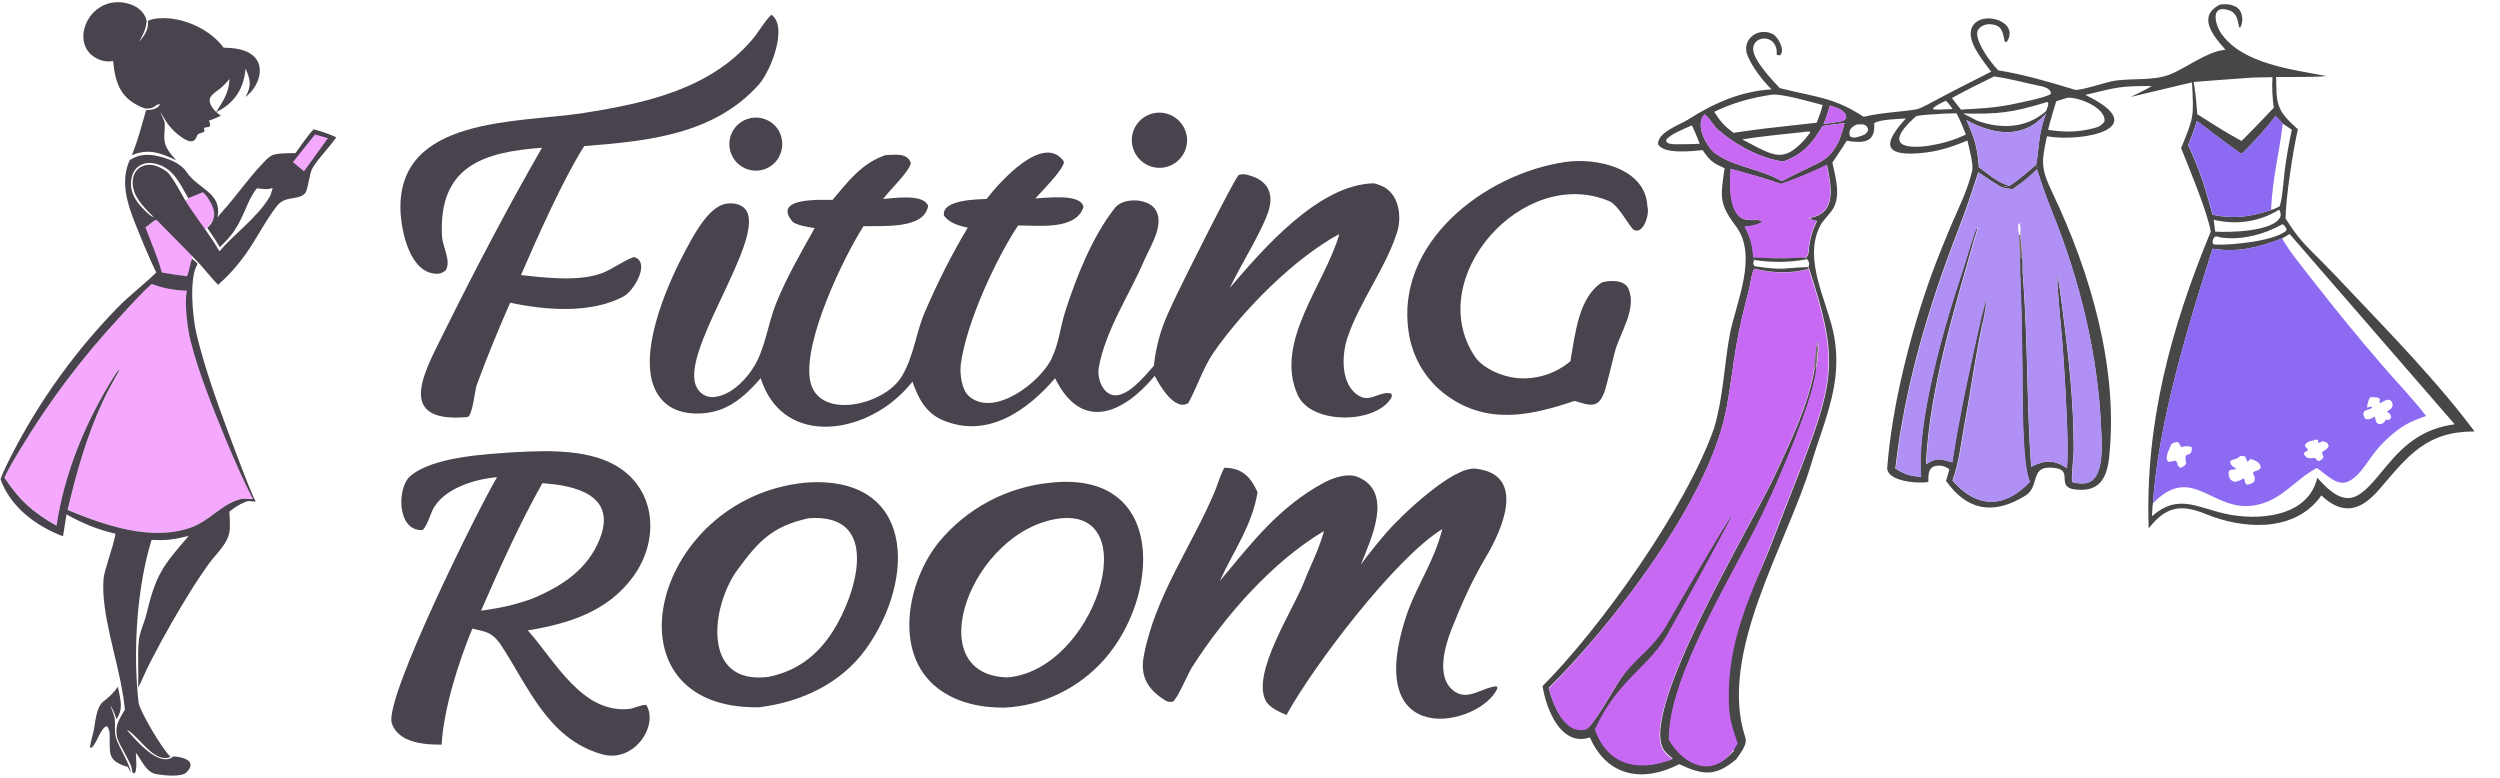
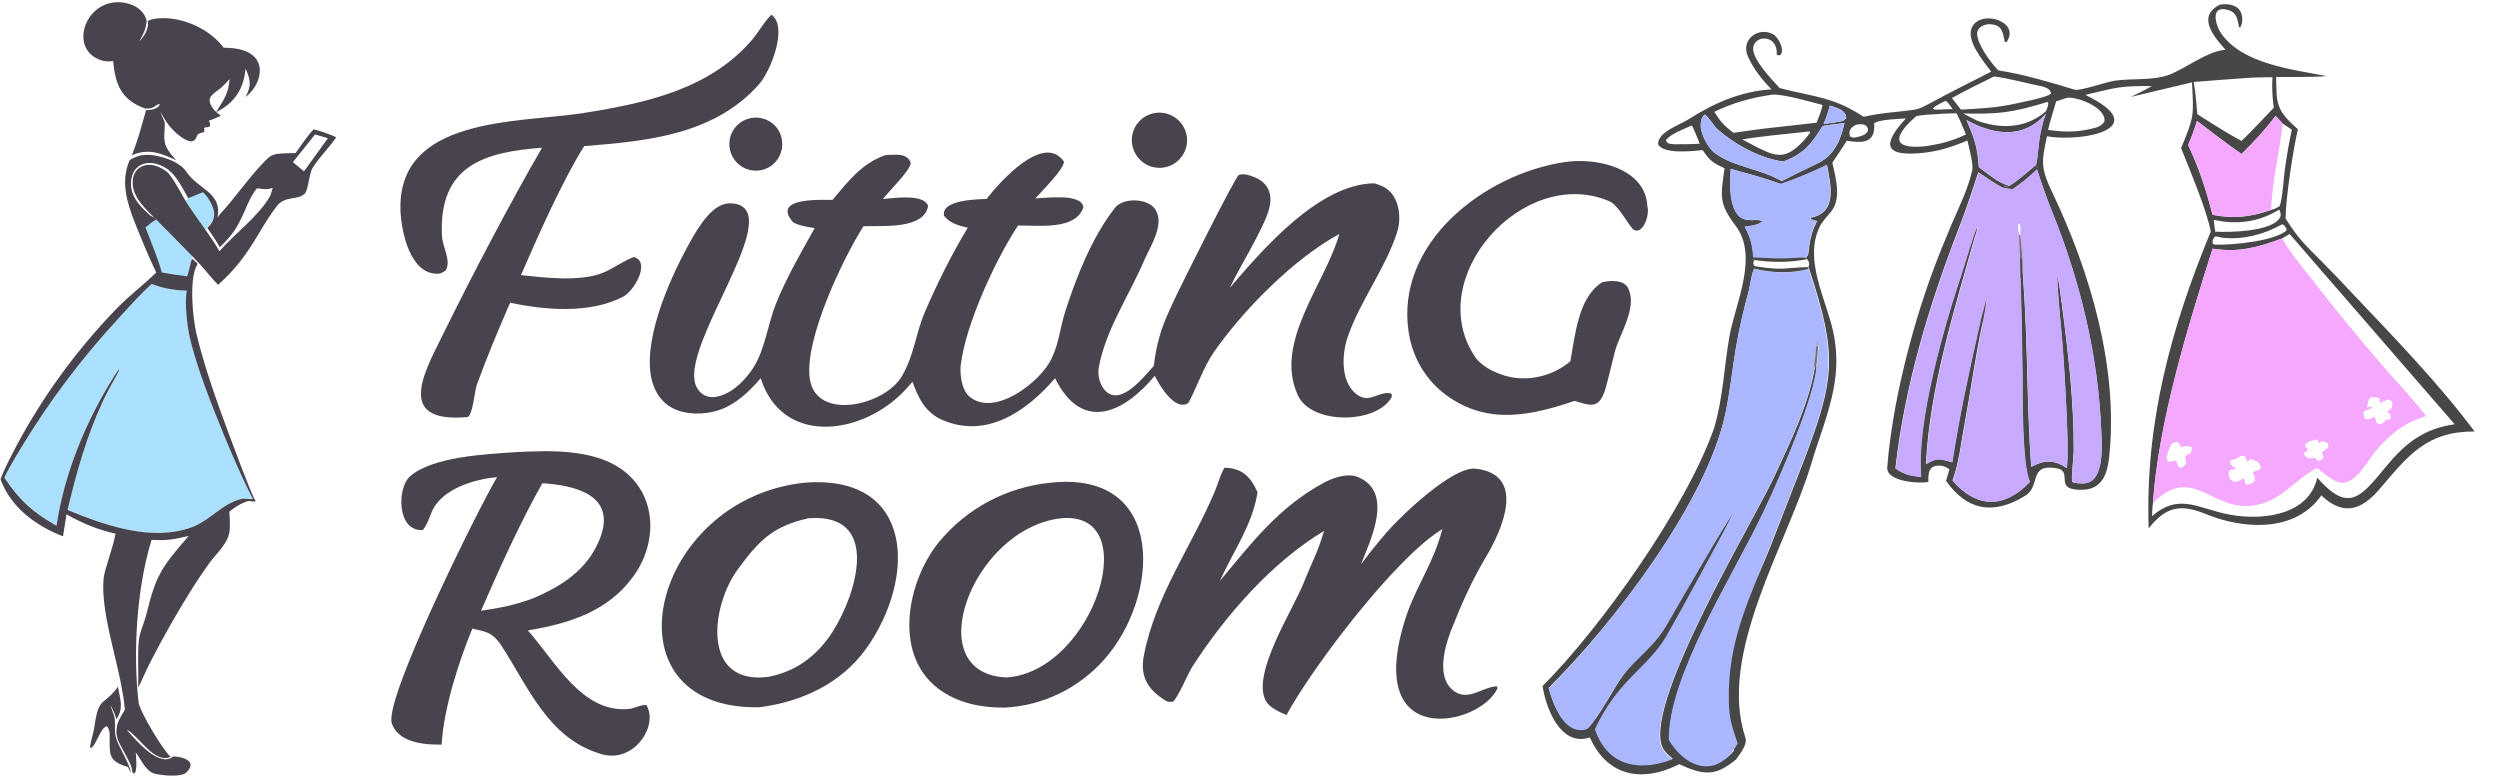
<svg xmlns="http://www.w3.org/2000/svg" version="1.1" id="Layer_1" x="0px" y="0px" viewBox="0 0 1357 422" style="enable-background:new 0 0 1357 422;" xml:space="preserve">
  <style type="text/css">
	.st0{fill:#49434D;}
	.st1{fill:#474747;}
- 	.st2{fill:#C869F4;}
+ 	.st2{fill:#ABB7FF;}
	.st3{fill:#756E6C;}
- 	.st4{fill:#8C6BF2;}
- 	.st5{fill:#B090F4;}
- 	.st6{fill:#F4A9FF;}
+ 	.st4{fill:#F4A9FF;}
+ 	.st5{fill:#C8ABFF;}
+ 	.st6{fill:#ABE1FF;}
+ 	.st7{fill:none;}
</style>
  <g>
    <path class="st0" d="M511.6,228c24.5,10.5,46.3-5.5,61.1-22.7c14.4,29.4,37.1,19.2,54.1-1.3c2.6,5.2,10.9,19.4,18.2,14.8   c4.7-8.6,8.2-19.4,13.7-27.4c16.1-23.2,43.6-51,68.3-64.4c-7.6,27-35.8,58.8-22.5,87.6c7.5,16.3,43.5,15.5,51,0.7l-0.2-1.6   c-5.7-1.9-11.1,4.6-17,1.5c-10.8-5.6-10.2-22.4-6.8-32.2c6.8-19.8,20.4-37,26.8-56.8c2.9-8.9,1-21.9-9.1-25.6   c-1.1-0.4-2.2-0.8-3.3-1.1c-30,0.4-60.4,35.7-78.4,56.8c5.5-11.7,18.2-31.8,21.3-42.6c0.9-3.3,1.2-6.8,0-10   c-1.3-3.6-4.3-6.1-7.8-7.5c-2.4-1-6.2-2.3-8.6-1.2c-1.9,0.9-30.4,58.1-33.6,64.8c-3.4,7.2-7,14.5-9.2,22.1   c-1.6,5.5-2.7,11-3.3,16.7c-5.2,5.6-17.5,21.8-26,13.8c-3-2.8-4.5-8.1-4-12.3c3.6-20.9,16.8-39.9,25-59.3c3.4-7.6,11.5-20,5.3-27.8   c-4.3-5.4-17-5.8-21.4-0.2c-12.2,15.5-20.9,37.3-26.9,56c-2.9,9-3.4,17.2-7.4,25.6c-5.8,12.8-31.7,32.9-45.2,20.4   c-3.7-3.5-4.8-11.9-4.2-16.8c2.8-22.4,19-57.3,31.1-75.6c11.1-0.1,31.4,2.7,35.5-10c-1.3-7.6-20.1-4.9-26.1-4.7   c3.5-4,15.7-16,15.5-20c-11.1-15.9-35.1,11.4-42,20.3c-5.1,0.2-24.7,0.4-23.1,9.1c3,4,8.2,5.5,12.9,6.5   c-8.8,14.5-16.6,30.3-23.3,45.8c-5.1,12-5.7,23.2-12.4,34.7c-9.3,16.1-46.4,24.6-50,1.8c-3.3-21.3,18-65.7,29.1-83.1   c10.1-0.4,33,1.9,35.1-11.1c-2.7-6.7-18.4-4.1-24.5-3.7c4.1-5.3,14.3-14.9,15.1-19.5c-1.9-5.7-8.6-4.5-13.8-4.3   c-12.8,4.4-20.2,14.2-28.7,24.3c-5.1,0.1-33-1.7-21.8,11.7c1.7,2,9.2,3.2,12.1,3.6c-7.5,13.5-15.4,27-21.1,41.3   c-4.3,10.8-5.8,24.2-11.9,34c-4.1,6.6-10.9,13.7-18.5,15.8c-3,0.9-6.1,1-8.9-0.7c-2.5-1.5-4.1-4.2-4.7-7c-4.6-22.6,42.3-83.5,26-95   c-2.5-1.8-6.7-2.2-9.6-1.5c-9.2,2.2-16.6,16.4-20.8,24.1c-9.9,18.2-24.8,52.2-18.5,73c1.8,5.8,5.3,10.8,10.8,13.7   c7.2,3.8,17.4,3.7,25,1.2c9.4-3.1,16.6-10.1,22.9-17.4c11.4,35.8,52.3,31.2,75.5,9.3c2.5-2.3,4.7-4.8,6.9-7.4   C498.5,216.3,502.5,224.1,511.6,228z" />
    <path class="st0" d="M806.7,302.1c8.3-13.9,22.4-44.6-5.8-47.7c-12.1-1.3-39.4,24.5-48.1,34.4c-4.9,5.7-9.6,11.5-14.1,17.6   c5.1-13.1,18.2-39.3-1.7-47.5c-5.6-2.3-13.2,0.4-18.2,3c-24.6,13.2-39.5,32.9-56.7,53.5c7.4-16.3,17.6-30.2,20.5-48.2   c-3.7-8.3-8.3-13.2-18-13.3c-2.4,4.3-3.3,8.2-5.1,12.6c-12.6,30-32.4,56.8-38.6,89.3c-2.2,11.3,2,18.5,11.8,24.5   c1.4,0.8,2.2,0.7,3.9,0.6c2.7-1.9,8.1-15.1,10.6-19c17.8-27.7,43.2-56.8,71.5-73.7c-3.6,12.2-6.5,16.6-11,28   c-5.9,15.1-28.4,49.1-20.7,64.1c1.9,3.7,7.5,6.2,11.3,7.8c14.5-26.6,59.5-85.8,84.6-100.9c-4.7,18-12.6,28.2-18.8,44.9   c-26.7,77,40.1,62.1,48.8,41.3l-0.6-0.9c-8.2,0.6-16.2,9-24.2,1.7c-7.9-7.2-4.3-21.8-0.7-31.4C793,328.6,798.5,315.9,806.7,302.1z" />
    <path class="st0" d="M343.6,313.1c13.7-18.6,13.2-45.1-6.8-58.8c-15.6-10.6-38.6-9.8-56.6-8.9c-15.7,1.1-45.3,2.3-57.7,13.2   c-7,6.2-7.2,30,7,29.1c3.1-3.6,4.2-9.6,6.4-12.8c6.8-10.5,22.7-14.9,33.9-15.9c-10.2,17.2-60.8,119-57.2,133.3   c1,3.7,3.9,6.6,7.2,8.4c6,3.1,13.2,3.5,19.9,3.5c1.1-19.3,9.2-45,16.7-63c7.3,1.7,10.4,1.9,15,8.1c15.4,23.2,25.7,51.6,55.3,60.1   c17.4,5,31-15.5,24.1-26.8c-3.8,0.1-6.1,1.8-9.2,2.2c-25.7,2.7-40.3-26.1-55.1-42.6C308.7,338.5,329.8,332,343.6,313.1z    M325.6,292.4c-6.6,16.9-20.9,26-37.1,32.7c-10.3,3.6-16.6,4.8-27.4,6.4c9.7-22.2,21.3-48.1,33.3-69.2   C311.9,263.4,335,268.6,325.6,292.4z" />
    <path class="st0" d="M436.9,262c-84.1,8.6-111,123.6-24.7,121.9c22.8-2.9,44.2-12.8,57.8-31.6C497.5,314,496.5,257.4,436.9,262z    M452,342.8c-8.3,13-19.7,21.6-34.9,24.6c-36.5,4.7-31.2-38.4-16.8-58.1c11.7-16,19.2-23.7,38.6-28   C478.4,278.3,465.1,322.3,452,342.8z" />
    <path class="st0" d="M570.3,262c-23.7,2.3-45.6,13.9-60.7,32.3c-16.9,20.8-25.1,60.2-0.7,79.2c10.3,8,23.5,10.7,36.3,10.6   c20.7-1,40.1-10.4,53.9-25.8C629.7,324.2,633.5,255.2,570.3,262z M546.7,367.7c-48.4-1.4-19.5-80.2,28.6-86.3   C622,276.1,593.9,364,546.7,367.7z" />
    <path class="st0" d="M237.4,148.6c2,0,3.1-0.8,4.6-1.9c3-5.4-1.8-12.5-2.1-18.7c-1.9-38,22.8-45.5,54.3-47.8   c-17.6,30.5-36.4,66.3-52.1,98c-9.8,20.5-30,51.8,11.5,48.2c2.9-0.2,4.1-14.4,5.2-17.5c5.5-15.1,11.7-29.9,18.1-44.6   c19.1,4.1,43.5,6.1,61.4-3.3c6-3.1,15-18.9,5.8-21.5c-5.8,2.1-11.6,6.5-16.9,8.6c-12.4,4.9-31.1,2.7-44.4,1.2   c8.6-19.9,22.7-51.7,34.3-70c34.2-2.7,70.3-6.1,94.7-33.3c6.5-7.2,16.2-31.6,6.9-38l-0.6,0.6c-3.9,4.1-6.3,8.8-9.8,12.9   c-23,27-58,34.5-91.3,39.8c-35.4,5.6-101.9,1.5-99.6,53.7C218,126.1,222.6,148.7,237.4,148.6z" />
    <path class="st0" d="M894.2,112.1c-0.8-20.8-27.7-26.8-45-24.1c-43.5,6.5-91.9,43.8-84.6,92.2c2,13.8,9.4,26.3,20.7,34.5   c22.4,16.1,45.6,10.9,69.4,2.9c8.9,2.7,13.2,4.6,16.7-6.4c1.9-6.8,3.3-13.2,5.1-20.1c2.8-10.5,12.2-23.5,7.4-34.4   c-2.1-4.9-9.8-4.6-14.2-3.5c-13,8.1-14.7,28.6-17.3,42.9c-8.1,6.8-18.6,10.1-29.1,9.1c-7.8-0.7-18.4-5.2-22.7-11.6   c-28.5-42.6,26.2-104.2,72.9-84.4c4.6,1.9,9.7,11.6,12.9,15.3C891.9,128.2,895.6,116.1,894.2,112.1z" />
    <path class="st0" d="M633.9,90.4c7.9-2.5,12.3-11,9.7-18.9s-11.1-12.2-19-9.6c-7.8,2.6-12.1,11-9.5,18.8   C617.7,88.6,626.1,92.9,633.9,90.4z" />
    <path class="st0" d="M407.4,64.1c-5.2,1.1-9.3,4.8-10.9,9.9c-1.5,5-0.2,10.5,3.5,14.3s9.2,5.2,14.2,3.8c7.4-2.1,11.8-9.7,10-17.3   C422.5,67.3,415,62.6,407.4,64.1z" />
  </g>
  <g>
    <path class="st1" d="M947.4,400.4C932.2,354.8,970.2,295,983,252.2c4.7-15.9,11.5-31.5,13.3-48c0.9-8,0.5-16.1-1.2-24   c-3.9-17.9-16.2-39.2-7.3-57.3c1.3-2.7,4.5-5.9,6.4-8.4c5.4-7.2,2.2-18.1,0.4-26.2c2.5-3.8,5.5-8.1,7.8-11.9   c8.9,1.4,15.7,1.3,14.9-9.5c2.8-2.1,13.1-2.3,17.2-2.6c-11,12-13.9,20.5,7,18.9c10-0.8,17.1-3.1,26.4-6.9c0.9,3.9,3.4,13,2.6,16.3   c-2.2,9.8-7.2,20-11.2,29.2c-3.7,8.7-7.2,17.4-10.5,26.3c-11.6,31.7-21.8,71.9-24.4,105.6c-0.6,7.5,16.5,9,22.3,7.9   c0-4.6-0.2-9.5,7.1-8.8c1,0.1,3.7,1.2,4.3,2c-0.6,2.2-1.1,4-1.8,6.2c11.4,16.1,25.6,18.8,43,8.1c8.6-5.3,1.6-17.3,16.6-15   c9.4,1.3-0.1,10.4,10.5,11.6c13.1,1.5,17.3-5.9,18.5-18.1c5-48-10.3-99.9-30.8-142.9c-6.5-13.6-6-16.8-3-30.7   c19.6,3.3,58.3-4.4,20.8-22.5c18-4.2,18-4.8,36.1-4.8c-3.4,2.1-7.8,4.1-11.4,5.9l33.2-7.9c1,18.6,1.2,18.5-5.9,35.7   c4.4,11,14.1,34.1,16.1,45.3c-21.6,52.3-35.7,103.9-33.7,161.1c9.2-11.7,17.2-13.5,31.2-7.7c19.6,8,46.6,10,61.2-8.4   c0.5-0.6,0.9-1.2,1.3-1.8c11.7,11.1,21.5,8.4,31.6-3.4c15.6-18.3,25.6-31.4,51.6-31.3c-20-26.8-45-52.4-68-76.7   c-5-5.4-10.2-10.8-15.4-16c-9-9-12.3-12-19.2-22.9c0.1-11.3,4.2-37.9,6.7-48.4c-6.9-6.4-11.2-10-11.6-20.1   c-0.1-2.8-0.2-5.6-0.2-8.3c7.6-0.1,20.3,0.2,27.3-0.5c-18.4-3.6-45.2-6.5-56.9-22.8c-3.7-5.2-6.3-16.4,4-12.9   c4.4,1.4,4.6,5.2,5.5,9.2l0.6,0.1c2.1-3.4,1.3-9.4-2.5-11.3c-3.1-1.5-5.3-1.5-8.5-1.1c-12.7,6.4-3.5,17.2,3,24.5l-0.8,0.1   c-9.4,1-21,10.1-29.8,13.5c-9.2,3.3-19.9,1.8-29.5,3.2c-4.3,0.6-19,5.7-21.7,4.9c-13.5-4.1-27.5-8.3-41.5-10.5l-0.4-0.4   c-3.9-4.1-10.8-13.4-11.1-19.3c-0.2-3.8,4.4-5.8,7.6-5.3c6.1,0.5,6.3,4.5,7.4,9.5l1,0.1c7.6-11.1-13.5-17.7-18.6-8.4   c-4,7.2,6,18.8,10.2,24.5c-11.7,5.9-23.3,11.8-34.8,18c-1.9,1-3.9,2-6,2.5c-9.7,1.5-18.7,1.7-28.4,4C995,52.5,984.9,52.7,966,47.8   c-4.4-4.8-14.5-15.3-14.4-21.4c0.2-7.6,13.6-8.1,12.8,3.3c1.3,0.4,0.7,0.4,2,0.2c2.6-3-1.3-9.9-4.1-11.4c-8.1-4.1-17.5,3.1-13.6,12   c3,6.8,7.9,13,12.9,18c-16.7,1-31.4,7.5-45.3,16.4c-4.4,2.8-16.6,6.8-16.3,13.4c3,5.6,18.6,3.7,24.2,3.2c4,5.8,5.4,6.9,11.9,9.8   c-2.2,15.3-3.2,19.1,6.1,31.4c12.3,16.3,0,41.7-3.3,59c-3.1,17.1-3.5,34-8.5,50.7c-15.1,43.3-62,108.9-93.1,140   c1.9,12.1,9.7,33.1,25.7,27.9c9.5,21.4,28.7,24.6,48.5,14.5c13.2,6.1,19.7,6.8,31.1-2.8C942.3,411.7,948.9,404.8,947.4,400.4z    M1234.2,58.5c-6.1,6.3-11.1,11.8-17.5,18l-5.9-3.3c-5.9-3.4-12.3-7.6-18.1-11.2c-0.5-6-0.9-11.6-2-17.5c9.8-0.8,19.5-1.5,29.3-2.2   c2.3-0.3,10.7-0.3,13.5-0.4C1233.1,46.8,1233.5,53.7,1234.2,58.5z M1241.2,124.5l-0.4,0.9c-7,5.5-28.6,7.6-37.9,7.4   c-1,0-0.8-0.1-1.8-0.5l-0.1-1.8c1.6-3.4,1.5-1.9,5.9-1.4c11.2,1.1,22.2-2,31.8-7.3h0.5C1240.5,123,1240.4,122.9,1241.2,124.5z    M1237.9,117.3c-3,8.8-29.8,8.9-35.5,8.4l-0.8-6.4c12.4,2.9,24.6,1.2,35.5-5.5C1237.8,114.5,1238.1,116.6,1237.9,117.3z M1201,135   c14.3,2.2,24.5-0.7,37.6-5.5l4.2-2.5l89.6,103.3c-16.7,2.3-26.9,10.3-37.3,23c-13.9,16.9-20.4,25.2-37.3,6   c-4.9,21.7-32.8,23.6-50.6,19.4c-15.4-3.6-25.3-10.6-39.1,1.5c0.1-1.6,0.2-5.5,0.5-6.9C1171.6,229.1,1187.6,177.2,1201,135z    M1192.5,65.7c8,6,16,12.2,24.2,17.9c7.2-7.2,12.3-12.5,18.5-20.7l3.9,4.2l4.9,3.3c-1.6,7.4-2.9,15-3.9,22.5   c-0.4,3.1-1.4,17.3-2.9,19.2c-1.8,1-2.6,1.3-4.6,1.9c-11.4,3.8-19.8,4.9-31.6,2.6c-3.9-14.4-6.9-24.2-13.3-37.9   C1189.8,73.8,1190.9,70.8,1192.5,65.7z M1059.9,59.2l-8,0.3c-1.4,0-1.5,0.1-2.8-0.4c0.8-1.5,5.2-3.5,7-4.4   C1057.5,55.6,1058.8,57.7,1059.9,59.2z M1113.2,50.9c-2.1,2.1-18.7,5.2-22.5,6c-9.2,1.8-16.9,2-26.3,2.6l-4.9-6.3   c7.5-4.1,15.2-8,22.9-11.7c7.8,1,15.9,3.3,23.7,4.9C1108.5,46.8,1113.4,47.8,1113.2,50.9z M1111.7,70.5c1.1-4.9,3-10.6,4.4-15.5   l5.9-1.9c5.3-0.8,21.3,5.2,20.3,12.8c-2.1,3.2-4.8,3.4-8.5,4.3C1126.3,71.9,1119.3,71.6,1111.7,70.5z M1110.6,60.3   c-10.6,9.4-24.5,9.9-37.4,5.2c-2.5-1.2-5.2-2.7-7.6-3.9c19.4,0.4,26.5-0.4,45.5-6.2l0.6,0.2C1112.1,57,1111.1,58.8,1110.6,60.3z    M1067.4,65.2c14.9,8.2,31.1,10.4,43.1-3.5c-1.9,5.1-2,6.3-3.1,11.2c-0.7,3.2-1.6,15.3-2.3,16.6l0.8,1.5l-0.3,0.8   c2.6,8,5,15.2,8.2,23c15.2,37.5,25.1,78.3,26.7,118.8c0.3,7.6,2.1,28.6-9.7,28.8c-2,0-4.1,0-6-0.8c-0.7-1.4,0.8-14.1,0.8-17   c0.1-26.8-3-53.3-6.5-79.8c-0.3-2.4-1.7-13.8-2.5-15.1c0.3,10.7,1.7,23,2.6,33.8c1.1,13.7,1.9,27.4,2.5,41.1   c0.4,9.4,0.9,20.2,0.2,29.5c-6.9-4.6-12-4.6-19.4-0.7c-2.4-33.1-1.8-66.5-4.2-99.6c-0.2-2.3-0.2-5-0.6-7.2l-0.2,4.3l-0.9,0.3   c0.6,17.1,0.9,34.3,1.1,51.4c0.1,10.8-0.3,50.7,4.1,58.8c-13.7,14.7-29,14.6-42-0.6c3.8-10.5,4.6-20.7,6.7-31.6   c3.3-17.5,5.7-36,9.5-53.4l-1.1-1.5c-5.8,25.6-11.3,50.6-15.3,76.6c-6.7-1.8-7.9-2.8-14.2,1c1.9-40.7,15.3-83.5,26.3-122.6   c0.6-2.2,1.7-3.8,1.4-6.2c-1.9,3.8-6.2,18.7-7.8,23.6c-9.8,29.1-25.4,82.6-22.6,112.2c-6.3-0.8-8.6-1.2-13.9-4.6   c5-44.7,18.2-88.6,34.4-130.3c3.9-10,7.3-20.3,10.6-30.5c4.3,2.9,8.6,5.9,13.1,8.4c1.4-0.9,1.9-0.8,3.6-1.1   c-6-1.6-11.4-6.4-16.4-10.1C1073.3,79.6,1071.8,75.4,1067.4,65.2z M1040.2,63c3.4-0.7,8.4-0.9,11.9-1.1c2.9-0.3,6.9-0.3,9.9-0.4   c2.1,4.1,3.4,7.2,5.1,11.5c-7.1,3.4-13.6,5.1-21.3,6.3C1027.2,81.4,1026.9,74.5,1040.2,63z M1007.8,67.6c2.3-0.1,3.5-0.5,5.3,0.8   c1.1,1.9,1,1.1,0.6,3.1c-1.4,1.7-2.1,1.8-4.1,2.5c-2.3,0.6-3.4,1.2-5.4,0C1003.1,70.8,1004.9,68.9,1007.8,67.6z M922.6,78   c-4.9,0.3-9,0.3-14,0.3c-2.1-0.3-3.8-0.1-4.3-2.2c1.8-3.1,10.4-6.4,14-8C918.9,68.6,921.9,76.3,922.6,78z M989.3,57   c-0.9,3.7-1.8,6.1-3.2,9.6l-28.5,3.2c-5.6,0.7-11.1,1.5-16.7,2.3c-5.2-4-6.8-5.8-10.4-11.4c10.1-4.9,20.2-7.7,31.3-9.3   C967.1,50.7,983.5,55.5,989.3,57z M978.8,71.7c1.2-0.3,2.4-0.2,3.6-0.3l0.1,0.6c-2.6,3.9-8.3,9.9-12.8,11.4   c-5.7,1.9-10.5-0.9-15.6-3.3l-8.4-4.4C955.4,74,968.8,72.8,978.8,71.7z M1002.1,64.1c-1.6,1.7-0.8,1.2-3.4,1.9   c-3,0.5-5.9,1-8.9,1.3c1.6-3.3,2.4-6.5,3.5-10C996.8,58.5,1002.1,59.7,1002.1,64.1z M984.5,89.7c-5.8,2.7-11.7,5.7-17.4,8.6   c-12.2-7-25.3-7.4-36-15c-4.6-3.3-11.5-15.7-5.8-21.2c2.1,1.3,5,6.4,7.1,8.2c9.7,8.4,23,15.7,35.6,17.4   c11.1-4.2,15.4-9.6,21.3-19.3c3.8-0.7,8.1-1.1,11.9-1.6c-1.1,4.5-1.6,6.1-3.4,10.5C994.1,84,991.7,86.3,984.5,89.7z M840.6,373.4   c35-34.6,85.7-100.7,95.9-148.7c2.6-12.1,3.8-24.5,5.9-36.7c1.8-10.4,4.2-20.4,6.9-30.5c0.9-3.4,1.2-7.9,2.6-11   c0.1-0.2,0.2-0.4,0.3-0.6l-0.3-0.5l1.3-0.7l-1.1-0.5c-0.7-1.6-0.5-1,0-2.9l-0.6-0.6l0.3-0.8c-0.5-7-1.4-10.6-4.7-16.8   c2.3-0.2,8.2-1,9.6-3c-4.2-2.3-12.4,3.3-16.1-8.9c-1.8-6.1-1.4-13-1.1-19.5c9,2.5,18.5,5,27.2,8.2c6.6-2.1,18.7-7.1,25-10.4   c2.1,10.9,5.9,26.4-9.5,28.8c-0.3,0-0.6,0.1-0.9,0.1l1.1,0.5v-0.6h0.5l0.1,0.8l3.3,0.9c-2.5,5-3.5,8.5-4.3,14c-0.4,2.9,0.1,4-1.8,6   l0.8,0.8c1.1,1.5,1.3,2.3,0.6,4.2l0.4,0.9c15.5,47.1,14.3,59.4-3.5,105.8l-17.1,43.9c-11.8,30.1-26.4,52.2-25.8,84.9   c0.2,9.9,2.5,17.7,5.6,27c-11.4,13.5-27.3,7.7-35.1-6.2c-0.3-34.7,35.4-90,51-123c6.2-12.9,11.8-26.1,17.1-39.4   c4.3-11.1,10.7-27.8,12-39.5l-1-0.3c-3.3,20.2-13.3,40.7-21.9,59.2c-11.3,24.6-74.2,128-60.1,148.8c1.2,1.8,3.2,3.4,4.8,4.7   c-17.3,6.8-34.1,4.1-41.4-14.6c-0.2-0.5-0.4-1.1-0.6-1.6c6.4-7.6,24-25.5,33.3-38.3c14.7-20.3,38.9-73,45.2-85.2l-41.1,65.7   c-9.2,14.6-17,19.5-26,34.2c-2.4,3.9-13.2,22.8-16.4,23.6C849,398.4,843,382.3,840.6,373.4z" />
    <path class="st2" d="M936.5,224.7c2.6-12.1,3.8-24.5,5.9-36.7c1.8-10.4,4.2-20.4,6.9-30.5c0.9-3.4,1.2-7.9,2.6-11   c0.1-0.2,0.2-0.4,0.3-0.6c9.5,2.3,20,3,29.5,0.1c15.5,47.1,14.3,59.4-3.5,105.8l-17.1,43.9c-11.8,30.1-23.3,52.1-22.7,84.8   c0.2,9.9,1.8,13.8,4.8,23.1c-12,21.1-29.6,11.7-37.4-2.1c-0.3-34.7,35.4-90,51-123c6.2-12.9,11.8-26.1,17.1-39.4   c4.3-11.1,10.7-27.8,12-39.5c0.5-1.3,1-9.3,1.2-11.2l-0.9-0.6v-0.1l0.9,0.1l-0.7-0.4h0.9v-0.3l-0.2-0.1v-0.4l-0.7-0.4v-0.1l0.7-0.1   l-0.6-0.3l0.1-0.7l-0.2,0.7l0.1,0.1l-0.1,0.4h-0.2l0.1,0.1l-0.1,0.4l0.8,0.4v0.3l-1.1-0.1l0.4,0.2h-0.2c0,0.1,0,0.2,0,0.3h-0.2   l0.2,0.1c-0.3,3.8-0.7,7.7-1.2,11.5c-3.3,20.2-13.3,40.7-21.9,59.2c-11.3,24.6-74.2,128-60.1,148.8c1.2,1.8,3.2,3.4,4.8,4.7   c-17.3,6.8-34.1,4.1-41.4-14.6c-0.2-0.5-0.4-1.1-0.6-1.6c12.8-28.1,30.3-33.8,40.5-53.7c3.5-5.9,31.7-57.4,33.9-62.6   c-3.4,4.2-32.7,55-35.9,60.6c-9.2,14.6-18,17.4-27.1,32.2c-2.4,3.9-13.2,22.8-16.4,23.6c-11.7,2.8-17.6-13.4-20-22.3   C875.6,338.7,926.3,272.6,936.5,224.7z" />
    <path class="st1" d="M952.1,145.8l-0.3-0.5l1.3-0.7c16.1,2.4,14.7,0.7,28.2,0.4l0.4,0.9C972.2,148.7,961.6,148.1,952.1,145.8z" />
    <polygon class="st3" points="986.3,186 987,186.5 987,186.8 986.2,186.4  " />
    <polygon class="st3" points="986.5,184.8 986.4,185.5 986.3,185.4  " />
    <polygon class="st3" points="987,185.8 986.3,185.9 986.4,185.5  " />
    <polygon class="st3" points="986.3,185.9 986.3,186 986.1,186  " />
    <polygon class="st3" points="987,187.1 987,186.8 987.1,186.9 987.1,187.3 986.3,187.3 985.9,187  " />
    <path class="st3" d="M986.9,188.3c-0.2,1.9-0.7,9.9-1.2,11.2l-1-0.3c0.5-3.8,0.9-7.6,1.2-11.5L986.9,188.3z" />
    <path class="st3" d="M986.1,187.6v0.1l-0.2-0.1H986.1z" />
    <path class="st3" d="M986.3,187.3l0.7,0.4l-0.9-0.1c0-0.1,0-0.2,0-0.3L986.3,187.3z" />
    <path class="st4" d="M1201,135c-13.4,42.2-29.4,94-32.4,138.2c21.5-22,32,5,55.2,1.1c14.7-2.5,21.3-13.6,33.8-20.3   c4.5,3,10.7,10,16.7,7.5c5.8-2.4,9.6-9.2,13.2-14c2.6-3.5,5.4-6.7,8.6-9.6c7.2-6.7,11.9-9,20.8-12.1c-7.4-9.6-15.8-18.2-23.7-27.4   c-13.1-15.1-25.7-30.6-38-46.4c-4.4-5.6-13.5-16.9-16.5-22.6C1225.5,134.3,1215.3,137.2,1201,135z M1287.6,221.3l-0.5-0.6l-2.3,0.5   c0.4-2.4,0.5-3.4,1.7-5.6c2.1,0,3.5-0.2,5.3,0.8l-0.2,2l0.5,0.4c1.9-1.1,2.6-1.6,4.8-1.9c1.7,1.2,1.1,0.6,1.9,2.9   c-0.7,2.3-0.8,2-3.2,3.6c1.5,1,1.7,1,2.3,2.7c-0.5,1.7,0,1-1.7,2l-1.1-0.5c-0.6,1.4-0.8,1.5-2.1,2.4c-2.1,0.3-1.3,0.5-2.9-0.5   c-0.4-1-0.7-1.6-0.9-2.7l-0.1-0.7c-1.9,1-3.4,2.1-5.4,1.1C1280.9,221.8,1285.8,223.1,1287.6,221.3z M1250.6,245.9   c0.7-0.7,0.8-0.8,1.7-1.2l0.6-0.3c-0.4-0.9-1-1.4-1.7-2.1l0.1-1.2c2-1.7,2-1.5,4.7-2.1c1.1-0.5,1.1-0.4,2.3-0.3l-0.1,1.3l0.5,0.4   l2-0.9c1.8,0.4,3.1,0.8,3.3,2.7c-0.8,1.6-1.5,1.8-3,2.8l-0.5,0.3c-0.2,1,0.3,1.5,0.7,2.7c-0.8,1.7-0.7,1.2-2.7,2.4   c-0.7-0.6-1.4-1.2-2.1-1.9c-2,0.3-2.3,0.4-4.2-0.1C1250.8,247,1250.9,247.5,1250.6,245.9z M1209.8,255.8c2-1.8,1.7-0.2,4.1-1.3   c-1.8-1.2-3.4-1.9-3.3-4.1c1.4-1.4,3.2-0.6,5.4-2.9c1,0,1.8,0.1,2.7,0.2c0.5,1.5,0.5,1.6,1.3,3l1.6-1.6c2.8,1.1,5.1,1.5,5.6,4.8   c-1.5,1.9-1.6,1.1-3.6,2.1s1.1,1.6,0.1,5.3c-1.5,1.4-2.2,1.4-4.2,1.8c-1.8-2-0.3-1.8-1.7-3.5c-2,1.3-2.4,1.4-4.7,2   C1210.2,260.8,1209.4,258.7,1209.8,255.8z M1186.7,251.6c-0.9,1.5-1.4,1.5-3.2,2.4l-1.4-1.3c-0.3-1.3-0.2-1.7-1.2-2.7   c-1.6,0.4-2.3,0.5-3.9,0.7l-0.8-1c-0.5-2.8,1.1-5.4,2.2-8.1c0.5-1.3,2.2-1.4,3.6-1.7c1,1,1.4,1.5,1.9,2.8c2.3-0.5,3.8-0.9,5.8,0.1   C1190,249.7,1184.7,243.4,1186.7,251.6z" />
    <path class="st5" d="M1105.7,91.8c2.6,8,5,15.2,8.2,23c15.2,37.5,25.1,78.3,26.7,118.8c0.3,7.6,2.1,28.6-9.7,28.8c-2,0-4.1,0-6-0.8   c-0.7-1.4,0.8-14.1,0.8-17c0.1-26.8-3-53.3-6.5-79.8c-0.3-2.4-1.7-13.8-2.5-15.1c0.3,10.7,1.7,23,2.6,33.8   c1.1,13.7,1.9,27.4,2.5,41.1c0.4,9.4,0.9,20.2,0.2,29.5c-6.9-4.6-12-4.6-19.4-0.7c-2.4-33.1-1.8-66.5-4.2-99.6   c-0.2-2.3-0.2-5-0.6-7.2v-5.4c-0.3-4.6-0.6-8.9-1.3-13.5c0.2-2.2,0.5-4.7-0.4-6.6l-0.5,0.4c-0.4,2.5-0.1,3.6,0.4,6.1   c0.1,3.6,0.2,7.6,0.6,11.1c0,3.8,0,8.8,0.2,12.6c0.6,17.1,0.9,34.3,1.1,51.4c0.1,10.8-0.3,50.7,4.1,58.8c-13.7,14.7-29,14.6-42-0.6   c3.8-10.5,4.6-20.7,6.7-31.6c3.3-17.5,5.7-36,9.5-53.4c1.1-5.1,1.7-8.4,2.2-13.6c-1.2,4-2.3,8.1-3.3,12.1   c-5.8,25.6-11.3,50.6-15.3,76.6c-6.7-1.8-7.9-2.8-14.2,1c1.9-40.7,15.3-83.5,26.3-122.6c0.6-2.2,1.7-3.8,1.4-6.2   c-1.9,3.8-6.2,18.7-7.8,23.6c-9.8,29.1-25.4,82.6-22.6,112.2c-6.3-0.8-8.6-1.2-13.9-4.6c5-44.7,18.2-88.6,34.4-130.3   c3.9-10,7.3-20.3,10.6-30.5c4.3,2.9,8.6,5.9,13.1,8.4c2,0,3.3,0.3,5.3,0.7C1097.3,99.4,1101.3,95.9,1105.7,91.8z" />
    <path class="st1" d="M1106,91l-0.3,0.8c-4.3,4.1-8.4,7.6-13.4,10.9c-2-0.4-3.2-0.7-5.3-0.7c1.4-0.9,1.9-0.8,3.6-1.1   c4.6-2.8,10.2-7.8,14.5-11.4L1106,91z" />
    <path class="st1" d="M1076.1,175.9l-1.1-1.5c1-4,2.2-8.1,3.3-12.1C1077.8,167.6,1077.1,170.8,1076.1,175.9z" />
    <path class="st1" d="M1097.8,141.1v5.4l-0.2,4.3l-0.9,0.3c-0.2-3.7-0.1-8.7-0.2-12.6L1097.8,141.1z" />
    <path class="st3" d="M1095.9,127.5l0.6,0.1c0.7,4.6,1,8.8,1.3,13.5l-1.3-2.5C1096.1,135.1,1096.1,131.1,1095.9,127.5z" />
    <path class="st2" d="M974.3,140.1c-7.6,0.5-15.1,0.1-22.7-0.3c-0.5-7-1.4-10.6-4.7-16.8c2.3-0.2,8.2-1,9.6-3   c-4.2-2.3-12.4,3.3-16.1-8.9c-1.8-6.1-1.4-13-1.1-19.5c9,2.5,18.5,5,27.2,8.2c6.6-2.1,18.7-7.1,25-10.4c2.1,10.9,5.9,26.4-9.5,28.8   c-0.3,0-0.6,0.1-0.9,0.1l1.1,0.5v-0.6h0.5l0.1,0.8l3.3,0.9c-2.5,5-3.5,8.5-4.3,14c-0.4,2.9,0.1,4-1.8,6   C978,139.7,976.2,140,974.3,140.1z" />
    <path class="st1" d="M952,141.1l-0.6-0.6l0.3-0.8c7.6,0.4,15.1,0.8,22.7,0.3c1.9-0.1,3.7-0.4,5.6-0.1l0.8,0.8   C971,142.6,961.7,142.5,952,141.1z" />
    <path class="st4" d="M1216.7,83.6c7.2-7.2,12.3-12.5,18.5-20.7l3.9,4.2c-2,16.9-5.4,28.1-6.4,46.9c-11.4,3.8-19.8,4.9-31.6,2.6   c-3.9-14.4-6.9-24.2-13.3-37.9c2.1-4.9,3.2-8,4.8-13.1C1200.5,71.7,1208.5,77.9,1216.7,83.6z" />
    <path class="st2" d="M984.5,89.7c-5.8,2.7-11.7,5.7-17.4,8.6c-12.2-7-25.3-7.4-36-15c-4.6-3.3-11.5-15.7-5.8-21.2   c2.1,1.3,5,6.4,7.1,8.2c9.7,8.4,23,15.7,35.6,17.4c11.1-4.2,15.4-9.6,21.3-19.3c3.8-0.7,8.1-1.1,11.9-1.6   c-1.1,4.5-1.6,6.1-3.4,10.5C994.1,84,991.7,86.3,984.5,89.7z" />
    <path class="st5" d="M1110.6,61.7c-1.9,5.1-2,6.3-3.1,11.2c-0.7,3.2-1.6,15.3-2.3,16.6c-4.3,3.6-9.9,8.6-14.5,11.4   c-6-1.6-11.4-6.4-16.4-10.1c-0.9-11.2-2.5-15.5-6.8-25.6C1082.4,73.5,1098.5,75.6,1110.6,61.7z" />
    <path class="st2" d="M998.7,66c-3,0.5-5.9,1-8.9,1.3c1.6-3.3,2.4-6.5,3.5-10c3.5,1.2,8.8,2.4,8.8,6.8   C1000.5,65.8,1001.3,65.3,998.7,66z" />
  </g>
  <g>
    <polygon class="st6" points="77,124 87,151 101,153 104,142 105,132 112,124 118.3,116.1 114.5,105.6 105,101 105,106  " />
    <g>
      <path class="st6" d="M65,172.1c-20.4,22-38.5,46.1-54,71.8c-2.2,3.6-7,11.5-8.5,15.3c8.5,12.6,15,18.4,28.3,26.1    c4.2-28.6,16-57,31.4-81.4c0.6-0.9,1.7-2.8,2.6-3.4l0.1,0.3c-3.1,5.9-5.9,10.5-8.9,16.8c-9,19.1-14.5,38.7-19.2,59.1    c19.8,8.3,45.6,17.5,67.3,9.4c10.3-3.7,16.2-12.6,26.7-15.3c2-0.6,4.8,0.2,6.6-0.1c-5.4-10.1-11-23.1-15.3-33.6    c-6.9-16.7-14-34.4-18.5-51.9c-1.7-6.6-3.5-20.7-2.1-27.5c-6.6-0.4-12.7-1.3-18.9-3.8C76.3,159.5,70.6,166,65,172.1z" />
-       <path class="st0" d="M160.4,83.1c-12.7,0.2-12.7,0.2-17.8,5.6c-7.9,8.2-14.2,17.6-21.8,26c-0.9,1-1.9,2.1-2.7,3.3    c2.6-13.5-10.5-15.2-16.8-24.6c-3.5-5.2-10.8-7.7-16.7-8.9c-5.5-1-9.6-0.5-14.2,2.4c-5.1,11.4-1.5,23.2,2.9,34.2    c3.6,9,7.3,18.1,11.5,26.8c-7.1,7-14.2,12.1-21.5,19.6c-21.6,22.3-40,47.5-54.6,74.9c-2.4,4.7-6.8,12.8-8.4,17.8    c5.5,15.2,19.4,25.4,33.9,30.9l1.9-11.9c8.9,5,16.7,8.2,26.6,10.5c-1.3,7.7-6.1,19.5-6.5,24.6c-1.5,18.3,7.5,43.4,10.3,61.6    c0.7,3.1,0.9,6.2,1.3,9.3c-3,5.1-5.5,8.5-4.3,14.7c0.9,4.5,8.5,14.8,8.2,18.7c0.3,0.7,0.3,0.7,0.9,1.2l0.6-0.1    c1.3-2,0.7-8.6,0.5-11.2c3.6,4.7,5.7,11.1,11.8,11.8c3.5,0.6,13.2,1.7,15.9-1.2c6.2-6.6-3.4-8.4-7.3-8.5    c-7.6,6.4-20.4-8.9-25-14.1l0.1-0.2c6.3,3.4,14.6,18.5,23.4,14.5c-4-3.3-16.8-24.7-17.4-29.6c-3.1-27.2-1-62.2,7.1-88.2    c8.3,0.5,12.1-0.2,20.1-2.1c-14.2,16.6-17.6,20.4-23,42.7c-1,4.3-3.7,9.7-4.1,14.5c-0.7,8.4,0,16.9-0.3,25.2    c2.3-4.5,4.3-9.6,6.8-14.3c7.2-14,14.9-27.5,23.3-40.8c2.7-4.2,5.5-8.3,8.4-12.4c4.1-5.6,10.7-11,11.2-18.4c0.2-3,0-6.6-0.2-9.7    c3-2.3,4.8-3.6,8.3-5.1c2.9-1.3,3.9-0.1,5.4-0.4l0,0l0,0c0.2,0,0.4-0.1,0.6-0.2l-0.8-1.3l0,0c-4.4-9.7-10-25.3-13.8-35.2    c-6.5-17.5-13.3-36.4-17.6-54.5c-2-8.5-4.2-30.3,0.7-37.8c-1-1.2-1.9-1.7-3.1-2.8c-1,2.8-1.7,7.7-2.7,9.6    c-4.8-0.6-8.8-1.2-13.7-2.1c-1.7-6.8-6.3-17.7-8.9-24.6c2.2-1.1,3.7-3.3,6.2-4.1c-0.9-1.4-2.4-1.3-3.7-2.4    c-6.2-5.4-11.9-11.7-9.9-20.6c1.4-6.2,7.1-8.9,13.1-7.3c9.7,2.4,13.1,11,17.6,18.7c3-1.3,4.9-2,8-3.3c0.3,0.3,1.7,1.9,2.1,2.3    c3.7,5.5,6.6,11.3,0.2,17.1c2.4,3.4,4.8,6.9,6.8,10.5c7.6-7.3,9.8-11.2,14.1-21c1.4-3.4,3.6-8.2,6.1-11c3.7,0.4,5.3,0.9,8.5-0.2    c-0.4,1.3-0.9,3.6-1.6,4.8c-6.5,11.1-19.4,20.3-27.3,29.6c-4.5-8-10.5-15.4-15.7-23.2c-4.3-6.1-7.2-13.2-11.8-19    c-1.9-2-5-3.6-7.5-4.3c-5.2-1.5-10.6,0.9-11.8,6.5c-1.9,8.9,5.7,16.1,11.4,21.7l4.4,4.4c6.9,7,13.8,13.9,20.5,21    c3,3.3,6.9,8.3,9.8,11.1c9.6-8.6,15.3-16.4,21.9-27.5c3.3-5.5,6.2-10.4,10.1-15.4c4.5-5.7,11.7-2.8,15.2-6.8    c1.7-2,2.2-10.7,4.1-13.8c3.6-5.9,8.9-10.7,12.8-16.6c-3.5-1.6-8.5-3.4-12.2-4.3C167.9,72.3,162.8,79.8,160.4,83.1z M101.4,157.8    c-1.4,6.8,0.4,20.9,2.1,27.5c4.5,17.5,11.7,35.2,18.5,51.9c4.4,10.5,9.9,23.5,15.3,33.6c-1.8,0.3-4.6-0.5-6.6,0.1    c-10.5,2.7-16.4,11.5-26.7,15.3c-21.7,8-47.5-1.2-67.3-9.4c4.8-20.4,10.3-40,19.2-59.1c2.9-6.3,5.7-10.8,8.9-16.8l-0.1-0.3    c-0.8,0.6-2,2.4-2.6,3.4c-15.4,24.4-27.2,52.8-31.4,81.4c-13.3-7.7-19.8-13.5-28.3-26.1c1.5-3.7,6.3-11.7,8.5-15.3    c15.5-25.8,33.6-49.8,54-71.8c5.6-6.1,11.3-12.6,17.5-18.1C88.7,156.6,94.7,157.5,101.4,157.8z" />
      <path class="st0" d="M62.3,390.5c-0.1-1.9-1.6-5.2-2.3-7.3l0.1-0.1c1.6,3,2.1,4.1,3.1,7.3c4-5.8,2.1-10.6,0.8-17.7    c-2.3,3.5-5,5.8-7.8,8c-4.3,3.4-4.3,11.5-5.5,16.6c-0.7,2.7-1.4,5.4-1.9,8.2l0.5,0.5c3-1.3,5.2-11.2,8.7-11.8    c0.9,0.7,1.5,2.9,1.5,4.1c0.3,10.6-1.7,14.6,9.9,18c0.6,1,1,2.1,1.5,3.1c0.2-3.7-6.8-14.5-7.9-18.8    C61.9,396.6,62.7,394.6,62.3,390.5z" />
      <path class="st0" d="M52.3,31.6c2.8,1.5,5.9,2.1,9.1,1.5c1.2,12.9,4.5,21.1,17.3,25.8h0.5c5.1,0.3,4.8-2.3,7.6-2.4    c-0.8,2.7-5.1,3.3-7.5,3.3c-2.7,9.4-4.1,15.2-7.7,24.5c0.5-0.2,1-0.5,1.6-0.7c8.5-2.9,14.7-0.2,22.4,3.4c-1.9-2.3-3.8-4.2-5.2-7    c-2.2-4.3-0.7-9-1-13.5c0-0.5-2.1-4.8-2.4-5.6c0.6,0.6,2.1,3.4,2.7,4.3c2.6,4.2,6.1,7.6,10.1,10.1c3.4,2.1,6.1,2.1,7.1-1.6    c0.3-1.2,2.6-1.6,3.7-2c0.6-0.9,0.5-0.6,0.1-2c0.7-1.2,2,0,3.3-1.3c0.2-1.3-0.1-1.4-0.6-2.9c2.6-0.9,4.1-1.5,6.5-2.7    c-0.5-0.3-0.9-0.7-1.4-1c-2.1-1.7-4.4-4.2-4.7-7.1c-0.3-3.1,4.4-5.4,6.5-7.3c1.6-1.5,2.9-2.9,4.3-4.5c-0.5,8-3.3,11.4-7.3,18    c10.1-5,15-12.7,16-23.7c2.7,6.3,3.3,9.2,0,15.4c0.5-0.3,0.9-0.7,1.4-1.2c5.5-4.8,9.2-14.6,3.4-20.5c-4.2-4.3-11-4.9-16.7-5    C114.8,17,103.1,11.1,92.1,10c-3-0.3-9.2-0.3-11.9,1.4c0.8,4.3-2,8.2-4.7,11.3c2.3-4.4,3.7-6.5,4.1-11.5c-0.9-3.4-2.8-5.6-5.8-7.5    c-4.3-2.4-9.4-3.1-14.2-2C45.1,5.3,39.7,25,52.3,31.6z" />
    </g>
  </g>
-   <polygon class="st6" points="171,73 178,75 165,93 159,88 " />
+   <g>
+     <path class="st7" d="M64.9,172.2c-20.4,22-38.5,46-54,71.8c-2.2,3.6-7,11.6-8.5,15.3c8.5,12.6,15,18.4,28.3,26.1   c4.2-28.6,16-57,31.4-81.4c0.6-1,1.8-2.8,2.6-3.4l0.1,0.3c-3.2,6-6,10.5-8.9,16.8c-8.9,19.1-14.4,38.7-19.2,59.1   c19.8,8.2,45.6,17.4,67.3,9.4c10.3-3.8,16.2-12.6,26.7-15.3c2-0.6,4.8,0.2,6.6-0.1c-5.4-10.1-10.9-23.1-15.3-33.6   c-6.8-16.7-14-34.4-18.5-51.9c-1.7-6.6-3.5-20.7-2.1-27.5c-6.7-0.3-12.7-1.2-19-3.7C76.2,159.6,70.5,166.1,64.9,172.2z" />
+     <path class="st7" d="M72.3,96.4c1.2-5.6,6.6-8,11.8-6.5c2.5,0.7,5.6,2.3,7.5,4.3c4.6,5.8,7.5,12.9,11.8,19   c5.2,7.8,11.2,15.2,15.7,23.2c7.9-9.3,20.8-18.5,27.3-29.6c0.7-1.2,1.2-3.5,1.6-4.8c-3.2,1.1-4.8,0.6-8.5,0.2   c-2.5,2.8-4.7,7.6-6.1,11c-4.3,9.8-6.5,13.7-14.1,21c-2-3.6-4.4-7.1-6.8-10.5c6.4-5.8,3.5-11.6-0.2-17.1c-0.4-0.4-1.8-2-2.1-2.3   c-3.1,1.3-5,2-8,3.3c-4.5-7.7-7.9-16.3-17.6-18.7c-6-1.6-11.7,1.1-13.1,7.3c-2,8.9,3.7,15.2,9.9,20.6c0.7,0.6,1.5,0.8,2.2,1.2   C77.9,112.4,70.4,105.2,72.3,96.4z" />
+     <path class="st0" d="M170.3,70.2c-2.4,2.1-7.5,9.6-9.9,12.9c-12.7,0.2-12.7,0.2-17.8,5.6c-7.9,8.2-14.2,17.6-21.8,26   c-0.9,1-1.9,2.1-2.7,3.3c2.6-13.5-10.5-15.2-16.8-24.6c-3.5-5.2-10.8-7.7-16.7-8.9c-5.5-1-9.6-0.5-14.2,2.4   c-5.1,11.4-1.5,23.2,2.9,34.2c3.6,9,7.3,18.1,11.5,26.8c-7.1,7-14.2,12.1-21.5,19.6c-21.6,22.3-40,47.5-54.6,74.9   c-2.4,4.7-6.8,12.8-8.4,17.8c5.5,15.2,19.4,25.4,33.9,30.9l1.9-11.9c8.9,5,16.7,8.2,26.6,10.5c-1.3,7.7-6.1,19.5-6.5,24.6   c-1.5,18.3,7.5,43.4,10.3,61.6c0.7,3.1,0.9,6.2,1.3,9.3c-3,5.1-5.5,8.5-4.3,14.7c0.9,4.5,8.5,14.8,8.2,18.7   c0.3,0.7,0.3,0.7,0.9,1.2l0.6-0.1c1.3-2,0.7-8.6,0.5-11.2c3.6,4.7,5.7,11.1,11.8,11.8c3.5,0.6,13.2,1.7,15.9-1.2   c6.2-6.6-3.4-8.4-7.3-8.5c-7.6,6.4-20.4-8.9-25-14.1l0.1-0.2c6.3,3.4,14.6,18.5,23.4,14.5c-4-3.3-16.8-24.7-17.4-29.6   c-3.1-27.2-1-62.2,7.1-88.2c8.3,0.5,12.1-0.2,20.1-2.1c-14.2,16.6-17.6,20.4-23,42.7c-1,4.3-3.7,9.7-4.1,14.5   c-0.7,8.4,0,16.9-0.3,25.2c2.3-4.5,4.3-9.6,6.8-14.3c7.2-14,14.9-27.5,23.3-40.8c2.7-4.2,5.5-8.3,8.4-12.4   c4.1-5.6,10.7-11,11.2-18.4c0.2-3,0-6.6-0.2-9.7c3-2.3,4.8-3.6,8.3-5.1c2.9-1.3,3.9-0.1,5.4-0.4c0.2,0,0.4-0.1,0.6-0.2l-0.8-1.3   c-4.4-9.7-10-25.3-13.8-35.2c-6.5-17.5-13.3-36.4-17.6-54.5c-2-8.5-4.2-30.3,0.7-37.8c-1-1.2-1.9-1.7-3.1-2.8   c-1,2.8-1.7,7.7-2.7,9.6c-4.8-0.6-8.8-1.2-13.7-2.1c-1.7-6.8-6.3-17.7-8.9-24.6c2.1-1.1,3.6-3.2,6-4l-1.2-1.2c0,0-0.1-0.1-0.1-0.1   c-0.7-0.3-1.5-0.6-2.2-1.2c-6.2-5.4-11.9-11.7-9.9-20.6c1.4-6.2,7.1-8.9,13.1-7.3c9.7,2.4,13.1,11,17.6,18.7c3-1.3,4.9-2,8-3.3   c0.3,0.3,1.7,1.9,2.1,2.3c3.7,5.5,6.6,11.3,0.2,17.1c2.4,3.4,4.8,6.9,6.8,10.5c7.6-7.3,9.8-11.2,14.1-21c1.4-3.4,3.6-8.2,6.1-11   c3.7,0.4,5.3,0.9,8.5-0.2c-0.4,1.3-0.9,3.6-1.6,4.8c-6.5,11.1-19.4,20.3-27.3,29.6c-4.5-8-10.5-15.4-15.7-23.2   c-4.3-6.1-7.2-13.2-11.8-19c-1.9-2-5-3.6-7.5-4.3c-5.2-1.5-10.6,0.9-11.8,6.5c-1.9,8.8,5.6,16,11.3,21.6c0.6,0.3,1.1,0.6,1.5,1.2   c-0.1,0-0.1,0.1-0.2,0.1l3.2,3.2c6.9,7,13.8,13.9,20.5,21c3,3.3,6.9,8.3,9.8,11.1c9.6-8.6,15.3-16.4,21.9-27.5   c3.3-5.5,6.2-10.4,10.1-15.4c4.5-5.7,11.7-2.8,15.2-6.8c1.7-2,2.2-10.7,4.1-13.8c3.6-5.9,8.9-10.7,12.8-16.6   C179,72.9,174,71.1,170.3,70.2z M101.4,157.8c-1.4,6.8,0.4,20.9,2.1,27.5c4.5,17.5,11.7,35.2,18.5,51.9   c4.4,10.5,9.9,23.5,15.3,33.6c-1.8,0.3-4.6-0.5-6.6,0.1c-10.5,2.7-16.4,11.5-26.7,15.3c-21.7,8-47.5-1.2-67.3-9.4   c4.8-20.4,10.3-40,19.2-59.1c2.9-6.3,5.7-10.8,8.9-16.8l-0.1-0.3c-0.8,0.6-2,2.4-2.6,3.4c-15.4,24.4-27.2,52.8-31.4,81.4   c-13.3-7.7-19.8-13.5-28.3-26.1c1.5-3.7,6.3-11.7,8.5-15.3c15.5-25.8,33.6-49.8,54-71.8c5.6-6.1,11.3-12.6,17.5-18.1   C88.7,156.6,94.7,157.5,101.4,157.8z M165,93l-6-5l12-15l7,2L165,93z" />
+     <path class="st0" d="M83.6,118c0,0,0.1,0.1,0.1,0.1l1.2,1.2c0.1,0,0.1-0.1,0.2-0.1C84.7,118.6,84.1,118.2,83.6,118z" />
+   </g>
</svg>
